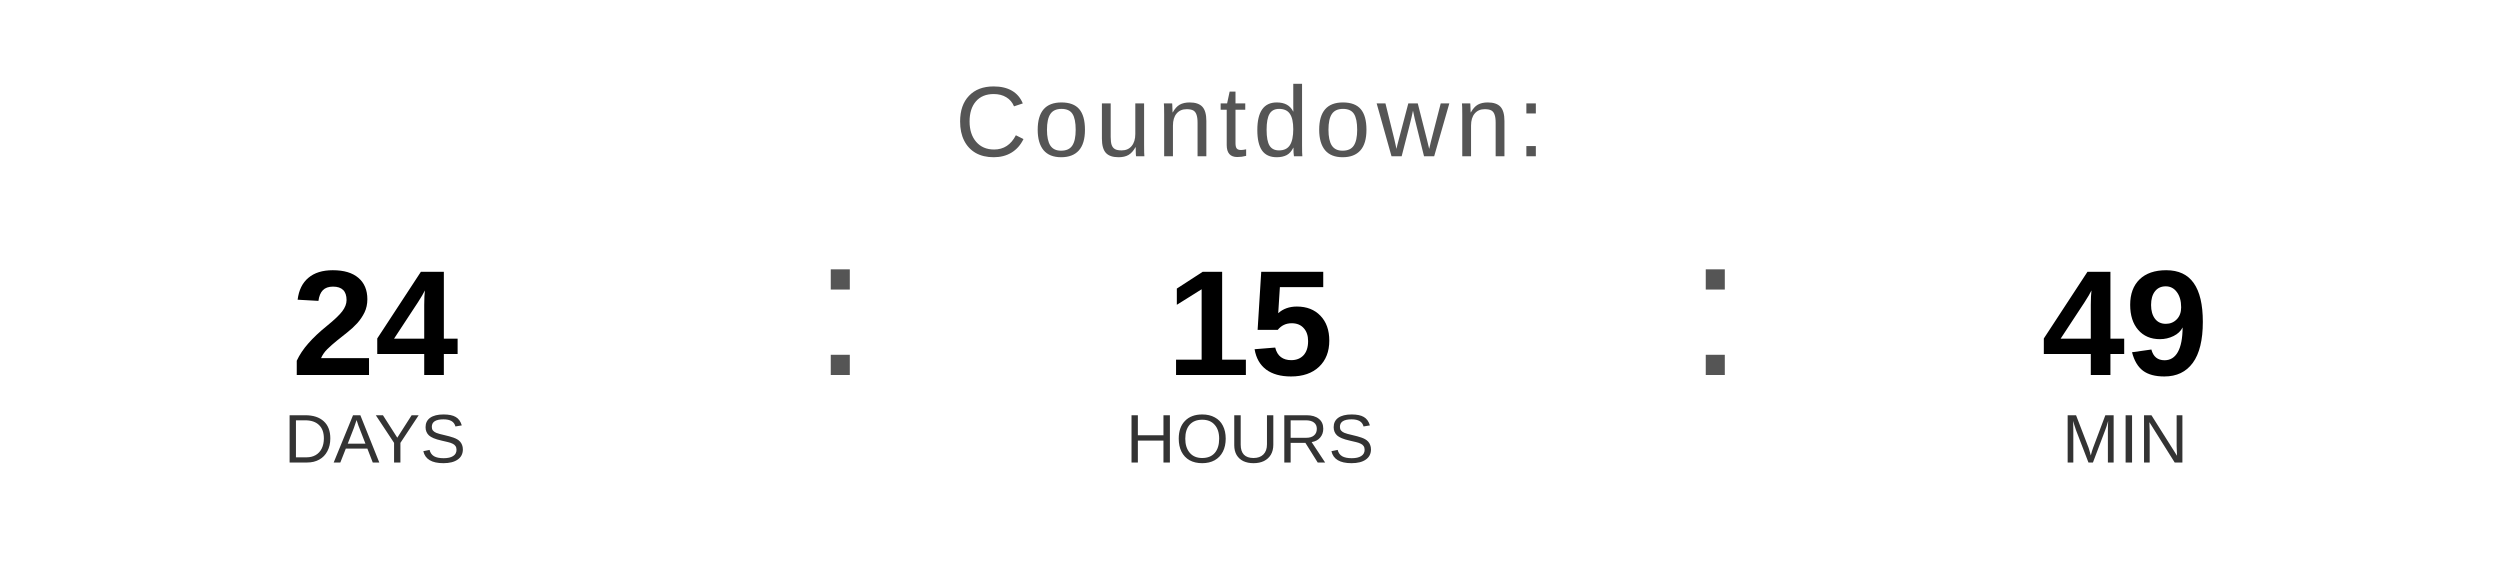
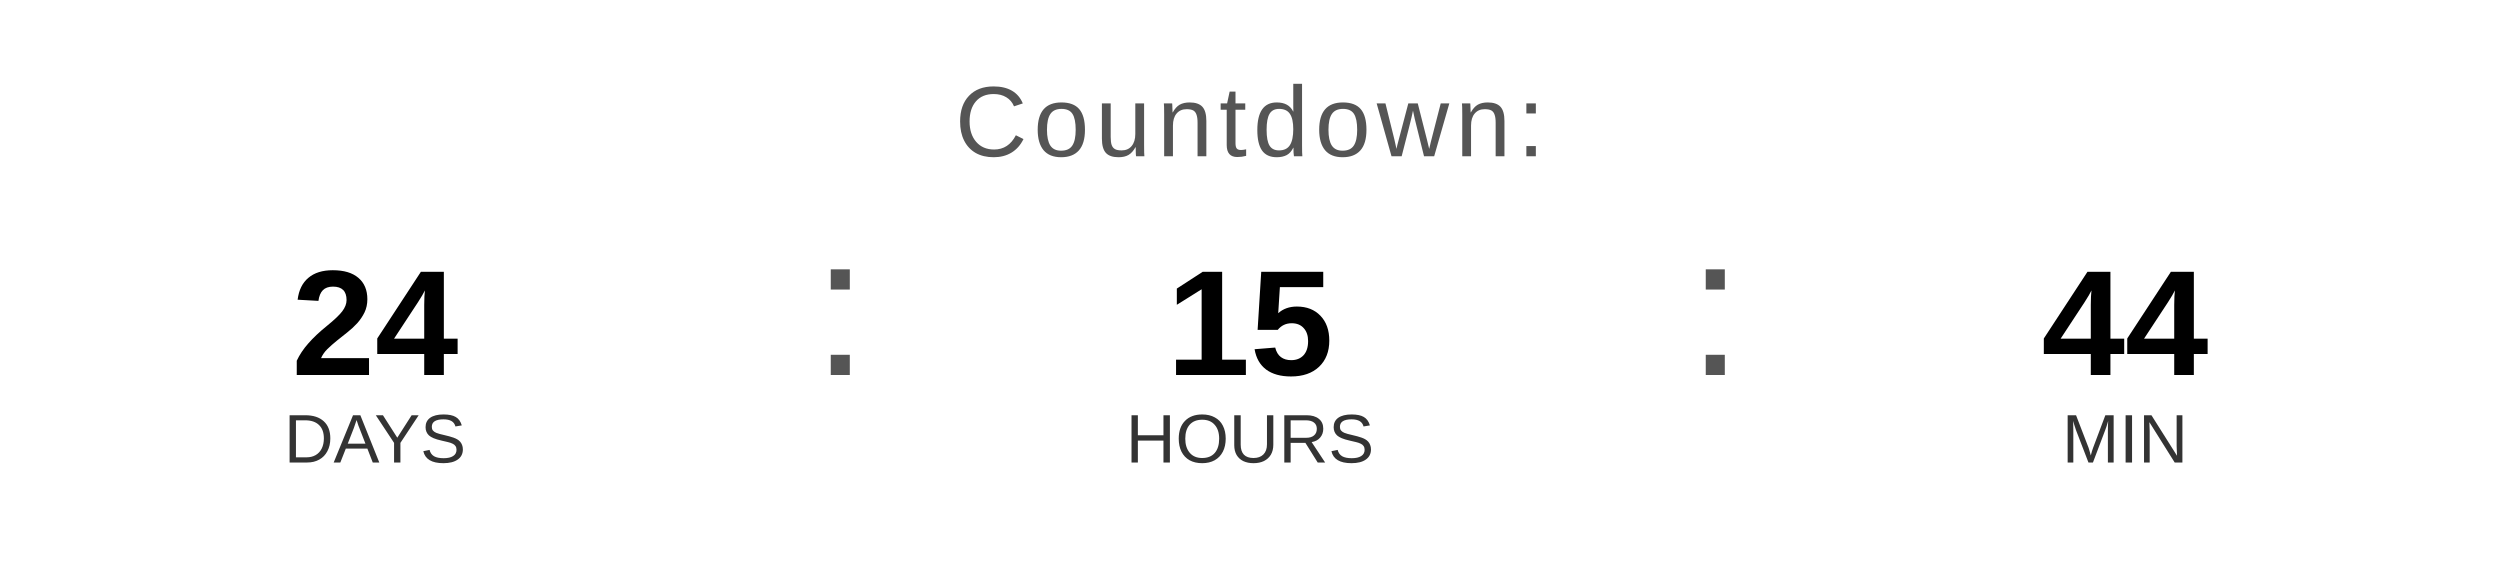
<svg xmlns="http://www.w3.org/2000/svg" width="400" height="90" viewBox="0 0 400 90">
  <text x="200" y="25" font-family="Arial, Helvetica, sans-serif" font-size="16" fill="#555555" text-anchor="middle" letter-spacing="1">
    Countdown:
  </text>
  <text x="60" y="60" font-family="Arial, Helvetica, sans-serif" font-size="24" font-weight="bold" fill="#000000" text-anchor="middle">24</text>
  <text x="60" y="74" font-family="Arial, Helvetica, sans-serif" font-size="11" fill="#333333" text-anchor="middle">DAYS</text>
  <text x="130" y="60" font-family="Arial, sans-serif" font-size="32" fill="#555555">:</text>
  <text x="200" y="60" font-family="Arial, Helvetica, sans-serif" font-size="24" font-weight="bold" fill="#000000" text-anchor="middle">15</text>
  <text x="200" y="74" font-family="Arial, Helvetica, sans-serif" font-size="11" fill="#333333" text-anchor="middle">HOURS</text>
  <text x="270" y="60" font-family="Arial, sans-serif" font-size="32" fill="#555555">:</text>
-   <text x="340" y="60" font-family="Arial, Helvetica, sans-serif" font-size="24" font-weight="bold" fill="#000000" text-anchor="middle">49</text>
+   <text x="340" y="60" font-family="Arial, Helvetica, sans-serif" font-size="24" font-weight="bold" fill="#000000" text-anchor="middle">44</text>
  <text x="340" y="74" font-family="Arial, Helvetica, sans-serif" font-size="11" fill="#333333" text-anchor="middle">MIN</text>
</svg>
